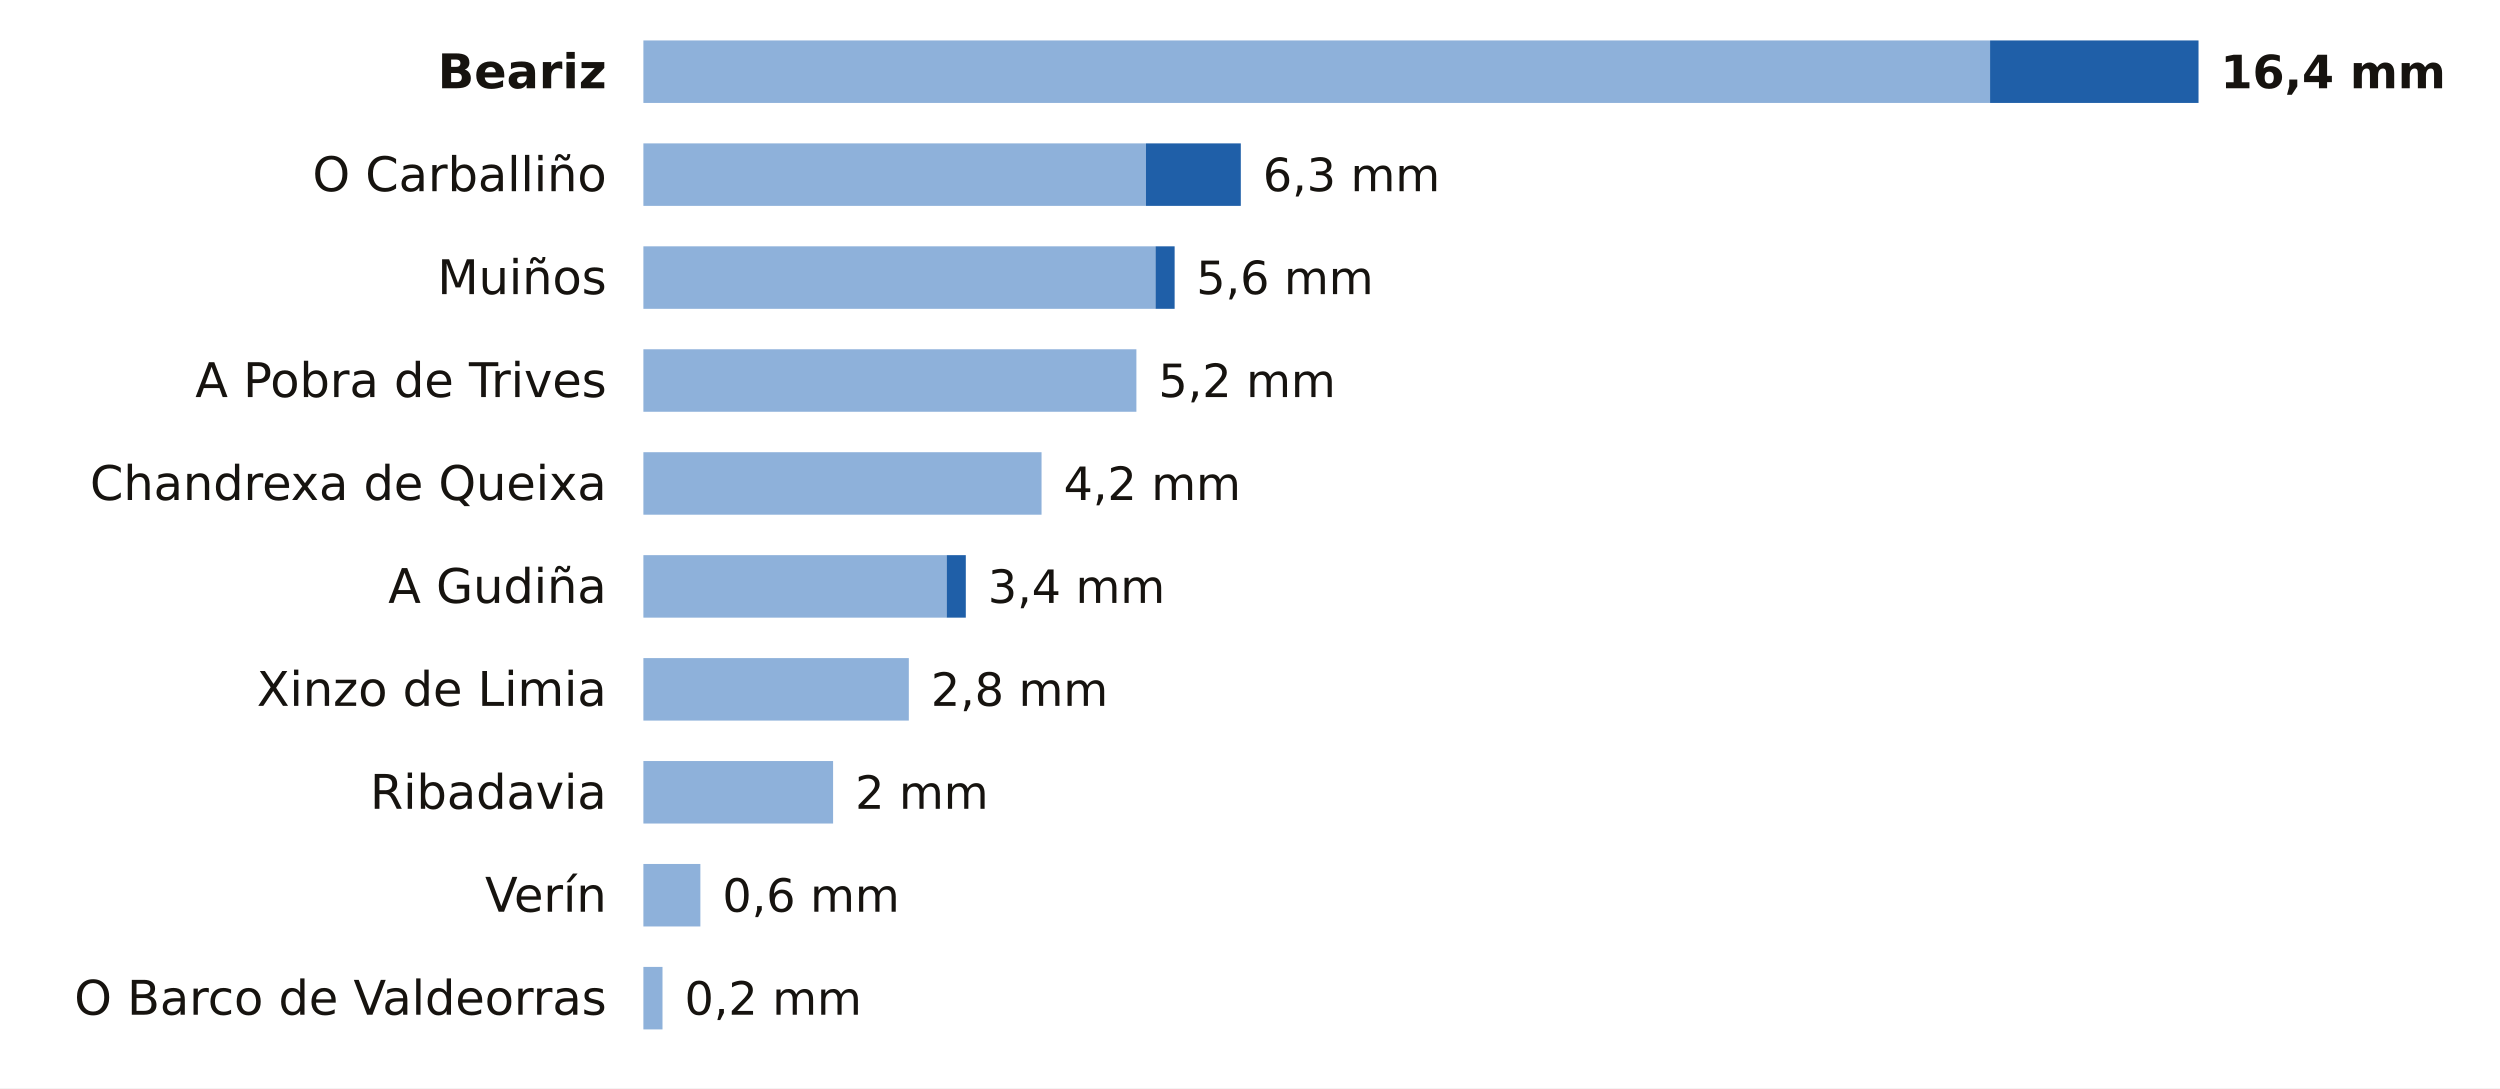
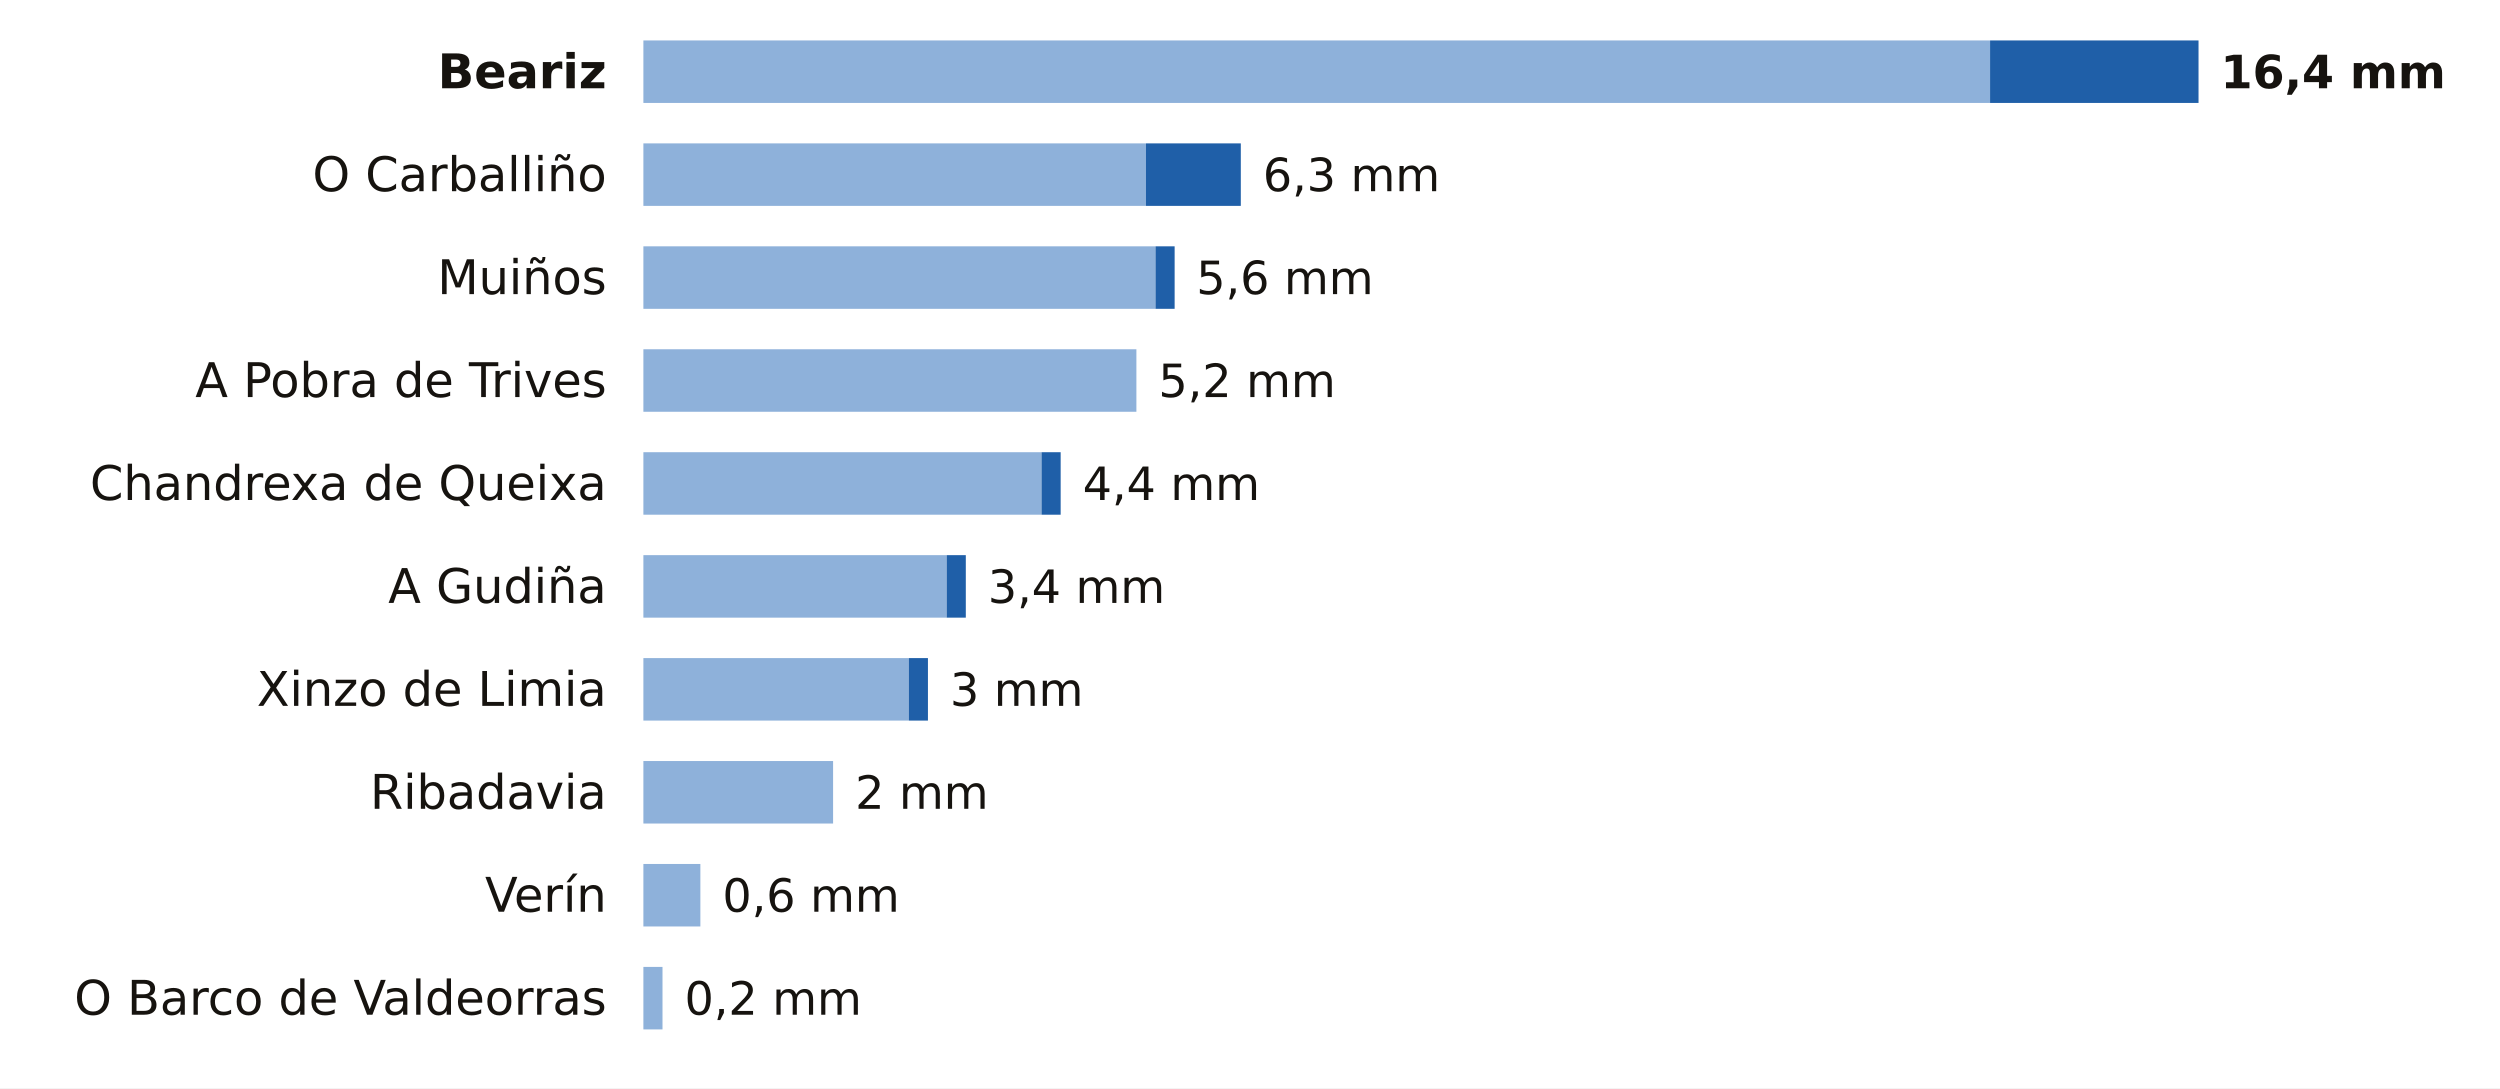
<svg xmlns="http://www.w3.org/2000/svg" viewBox="0 0 680 296" width="680" height="296" role="img" aria-label="La lluvia de los últimos 7 días en las estaciones de AEMET de Ourense">
  <rect width="680" height="296" fill="#FFFFFF" />
  <text x="165.0" y="24.0" font-size="13" fill="#16130F" text-anchor="end" font-weight="600" font-family="Public Sans, DejaVu Sans, Arial, sans-serif">Beariz</text>
  <rect x="175" y="11" width="366.3" height="17" fill="#8EB1DA" />
  <rect x="541.3" y="11" width="56.7" height="17" fill="#1F5FA8" />
  <text x="604.0" y="24.0" font-size="12.5" fill="#16130F" text-anchor="start" font-weight="700" font-family="Public Sans, DejaVu Sans, Arial, sans-serif">16,4 mm</text>
  <text x="165.0" y="52.0" font-size="13" fill="#16130F" text-anchor="end" font-weight="400" font-family="Public Sans, DejaVu Sans, Arial, sans-serif">O Carballiño</text>
  <rect x="175" y="39" width="136.7" height="17" fill="#8EB1DA" />
  <rect x="311.7" y="39" width="25.8" height="17" fill="#1F5FA8" />
  <text x="343.5" y="52.0" font-size="12.5" fill="#16130F" text-anchor="start" font-weight="500" font-family="Public Sans, DejaVu Sans, Arial, sans-serif">6,3 mm</text>
  <text x="165.0" y="80.0" font-size="13" fill="#16130F" text-anchor="end" font-weight="400" font-family="Public Sans, DejaVu Sans, Arial, sans-serif">Muiños</text>
  <rect x="175" y="67" width="139.3" height="17" fill="#8EB1DA" />
  <rect x="314.3" y="67" width="5.2" height="17" fill="#1F5FA8" />
  <text x="325.4" y="80.0" font-size="12.5" fill="#16130F" text-anchor="start" font-weight="500" font-family="Public Sans, DejaVu Sans, Arial, sans-serif">5,6 mm</text>
  <text x="165.0" y="108.0" font-size="13" fill="#16130F" text-anchor="end" font-weight="400" font-family="Public Sans, DejaVu Sans, Arial, sans-serif">A Pobra de Trives</text>
  <rect x="175" y="95" width="134.1" height="17" fill="#8EB1DA" />
  <text x="315.1" y="108.0" font-size="12.5" fill="#16130F" text-anchor="start" font-weight="500" font-family="Public Sans, DejaVu Sans, Arial, sans-serif">5,2 mm</text>
  <text x="165.0" y="136.0" font-size="13" fill="#16130F" text-anchor="end" font-weight="400" font-family="Public Sans, DejaVu Sans, Arial, sans-serif">Chandrexa de Queixa</text>
  <rect x="175" y="123" width="108.3" height="17" fill="#8EB1DA" />
-   <text x="289.3" y="136.0" font-size="12.5" fill="#16130F" text-anchor="start" font-weight="500" font-family="Public Sans, DejaVu Sans, Arial, sans-serif">4,2 mm</text>
+   <rect x="283.3" y="123" width="5.2" height="17" fill="#1F5FA8" />
+   <text x="294.5" y="136.0" font-size="12.5" fill="#16130F" text-anchor="start" font-weight="500" font-family="Public Sans, DejaVu Sans, Arial, sans-serif">4,4 mm</text>
  <text x="165.0" y="164.0" font-size="13" fill="#16130F" text-anchor="end" font-weight="400" font-family="Public Sans, DejaVu Sans, Arial, sans-serif">A Gudiña</text>
  <rect x="175" y="151" width="82.5" height="17" fill="#8EB1DA" />
  <rect x="257.5" y="151" width="5.2" height="17" fill="#1F5FA8" />
  <text x="268.7" y="164.0" font-size="12.5" fill="#16130F" text-anchor="start" font-weight="500" font-family="Public Sans, DejaVu Sans, Arial, sans-serif">3,4 mm</text>
  <text x="165.0" y="192.0" font-size="13" fill="#16130F" text-anchor="end" font-weight="400" font-family="Public Sans, DejaVu Sans, Arial, sans-serif">Xinzo de Limia</text>
  <rect x="175" y="179" width="72.2" height="17" fill="#8EB1DA" />
-   <text x="253.2" y="192.0" font-size="12.5" fill="#16130F" text-anchor="start" font-weight="500" font-family="Public Sans, DejaVu Sans, Arial, sans-serif">2,8 mm</text>
+   <rect x="247.2" y="179" width="5.2" height="17" fill="#1F5FA8" />
+   <text x="258.4" y="192.0" font-size="12.5" fill="#16130F" text-anchor="start" font-weight="500" font-family="Public Sans, DejaVu Sans, Arial, sans-serif">3 mm</text>
  <text x="165.0" y="220.0" font-size="13" fill="#16130F" text-anchor="end" font-weight="400" font-family="Public Sans, DejaVu Sans, Arial, sans-serif">Ribadavia</text>
  <rect x="175" y="207" width="51.6" height="17" fill="#8EB1DA" />
  <text x="232.6" y="220.0" font-size="12.5" fill="#16130F" text-anchor="start" font-weight="500" font-family="Public Sans, DejaVu Sans, Arial, sans-serif">2 mm</text>
  <text x="165.0" y="248.0" font-size="13" fill="#16130F" text-anchor="end" font-weight="400" font-family="Public Sans, DejaVu Sans, Arial, sans-serif">Verín</text>
  <rect x="175" y="235" width="15.5" height="17" fill="#8EB1DA" />
  <text x="196.5" y="248.0" font-size="12.5" fill="#16130F" text-anchor="start" font-weight="500" font-family="Public Sans, DejaVu Sans, Arial, sans-serif">0,6 mm</text>
  <text x="165.0" y="276.0" font-size="13" fill="#16130F" text-anchor="end" font-weight="400" font-family="Public Sans, DejaVu Sans, Arial, sans-serif">O Barco de Valdeorras</text>
  <rect x="175" y="263" width="5.2" height="17" fill="#8EB1DA" />
  <text x="186.2" y="276.0" font-size="12.5" fill="#16130F" text-anchor="start" font-weight="500" font-family="Public Sans, DejaVu Sans, Arial, sans-serif">0,2 mm</text>
</svg>
